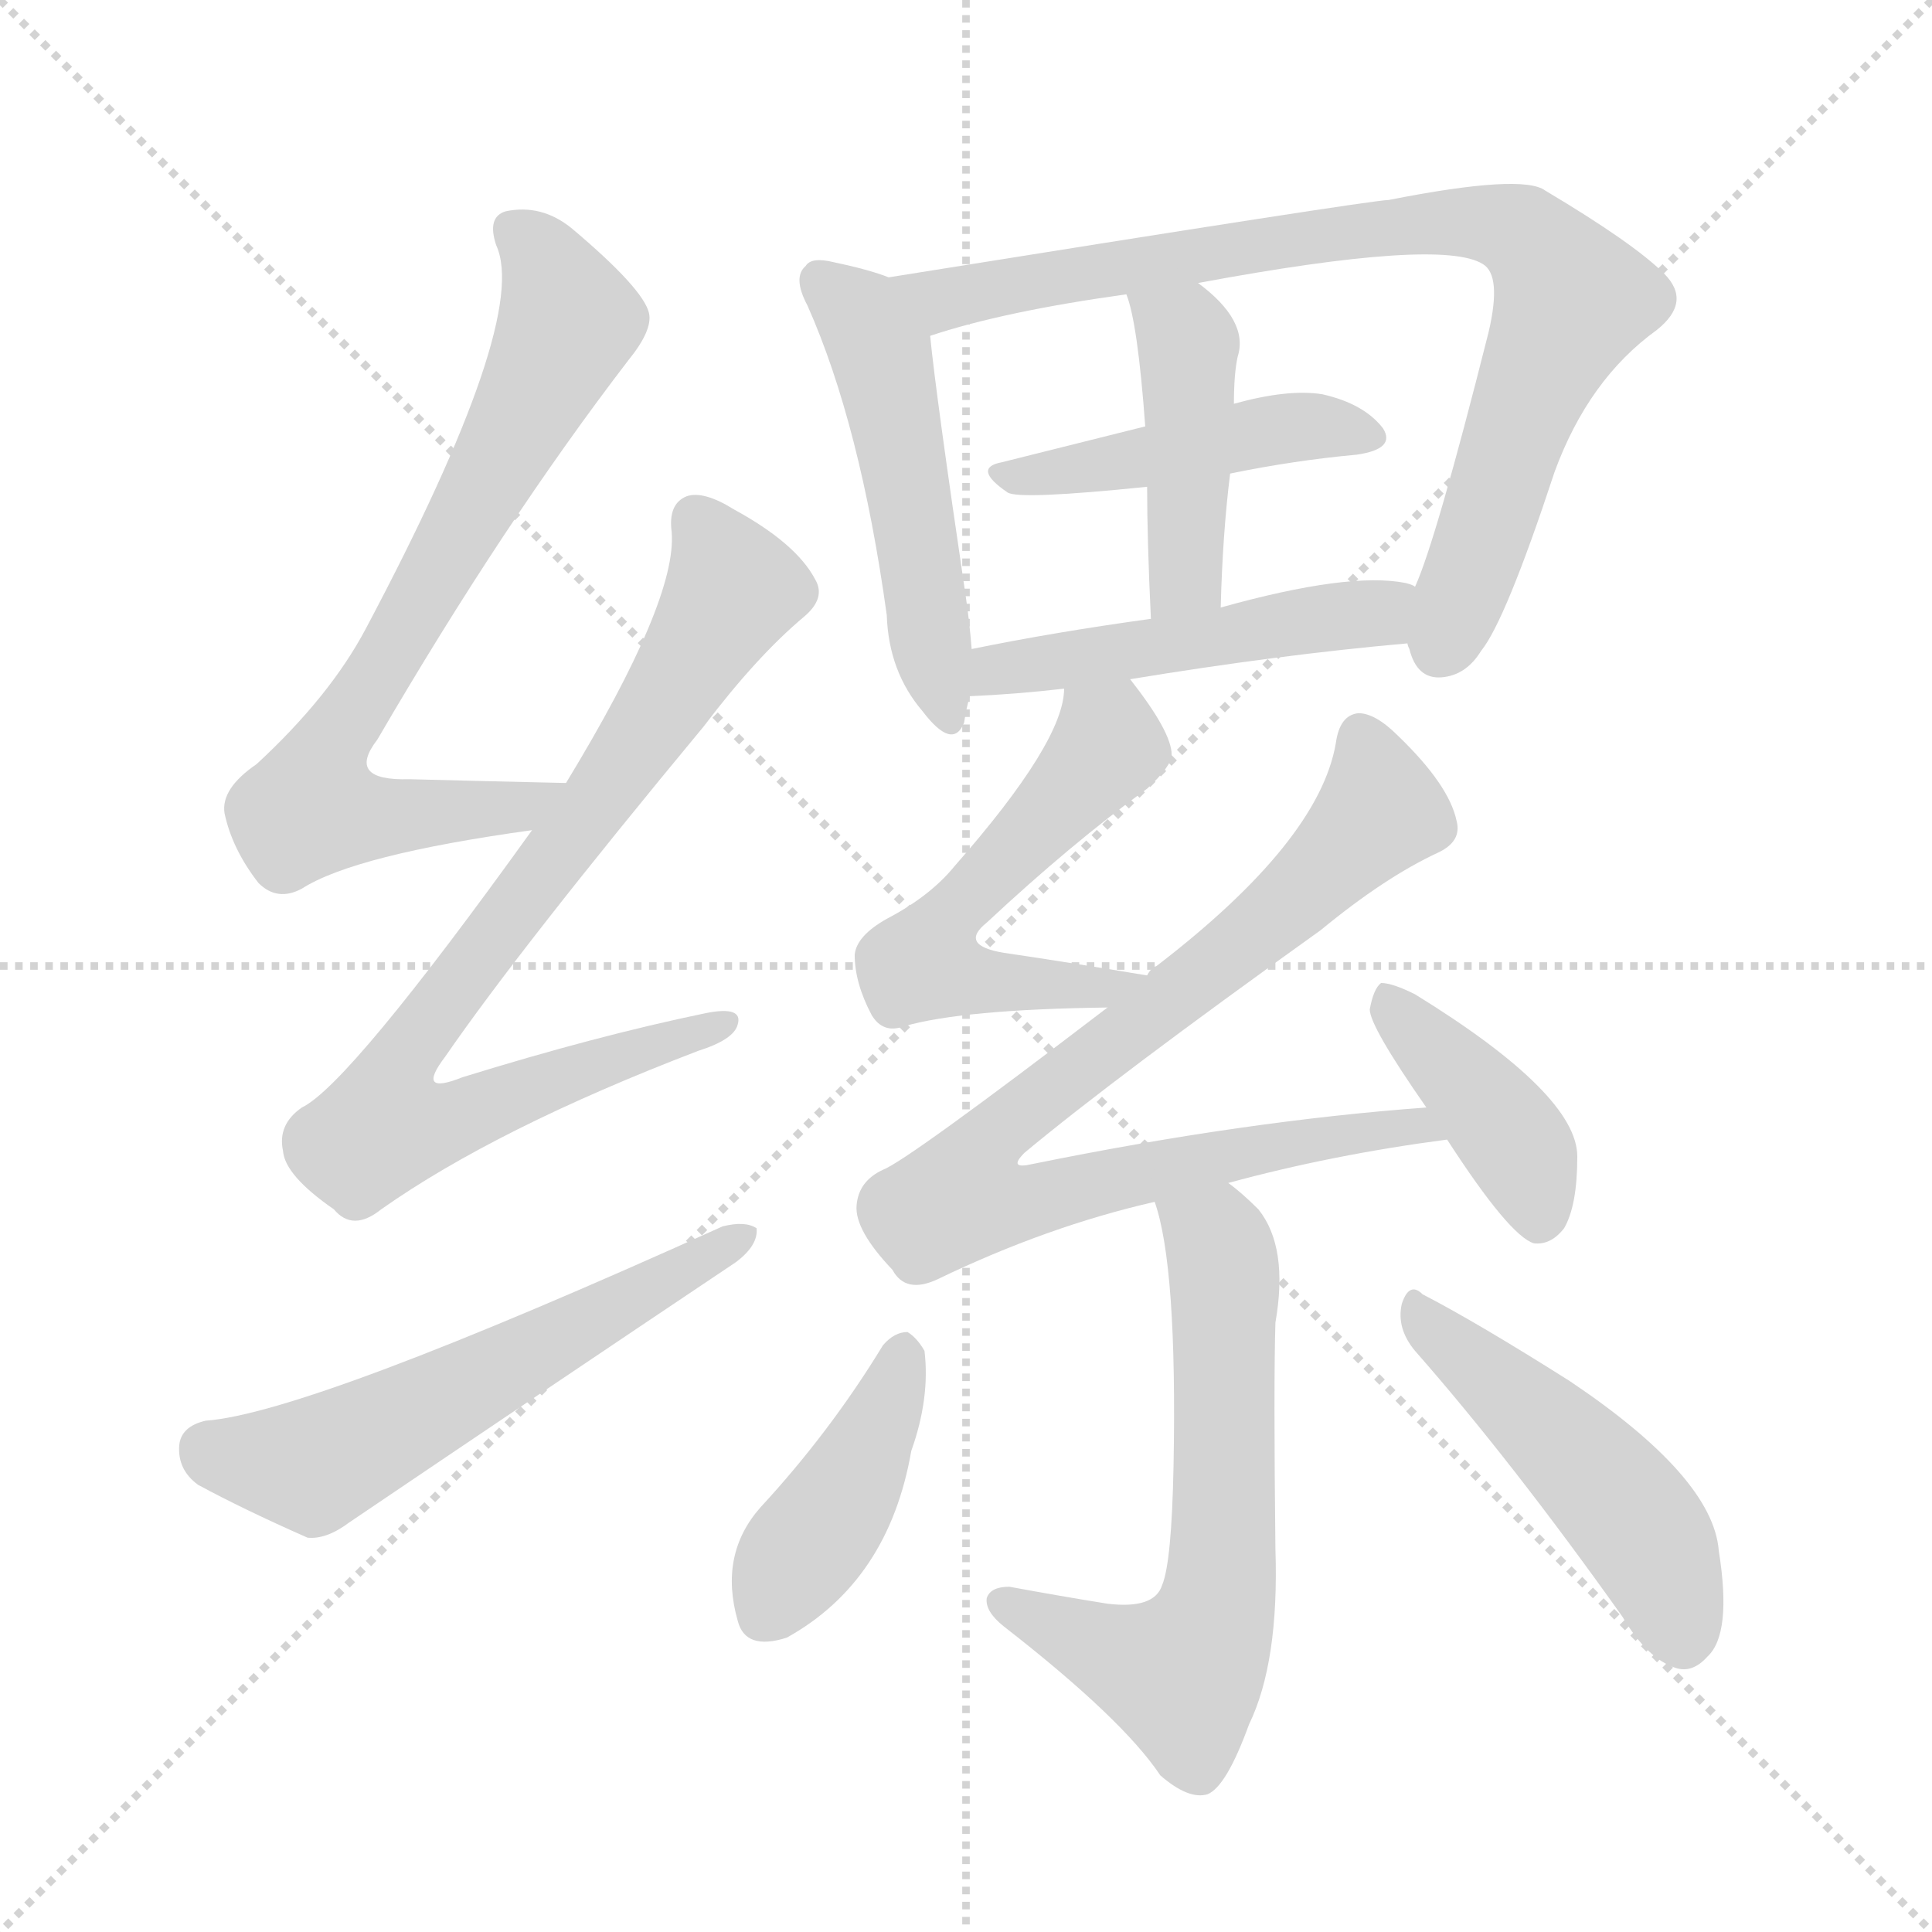
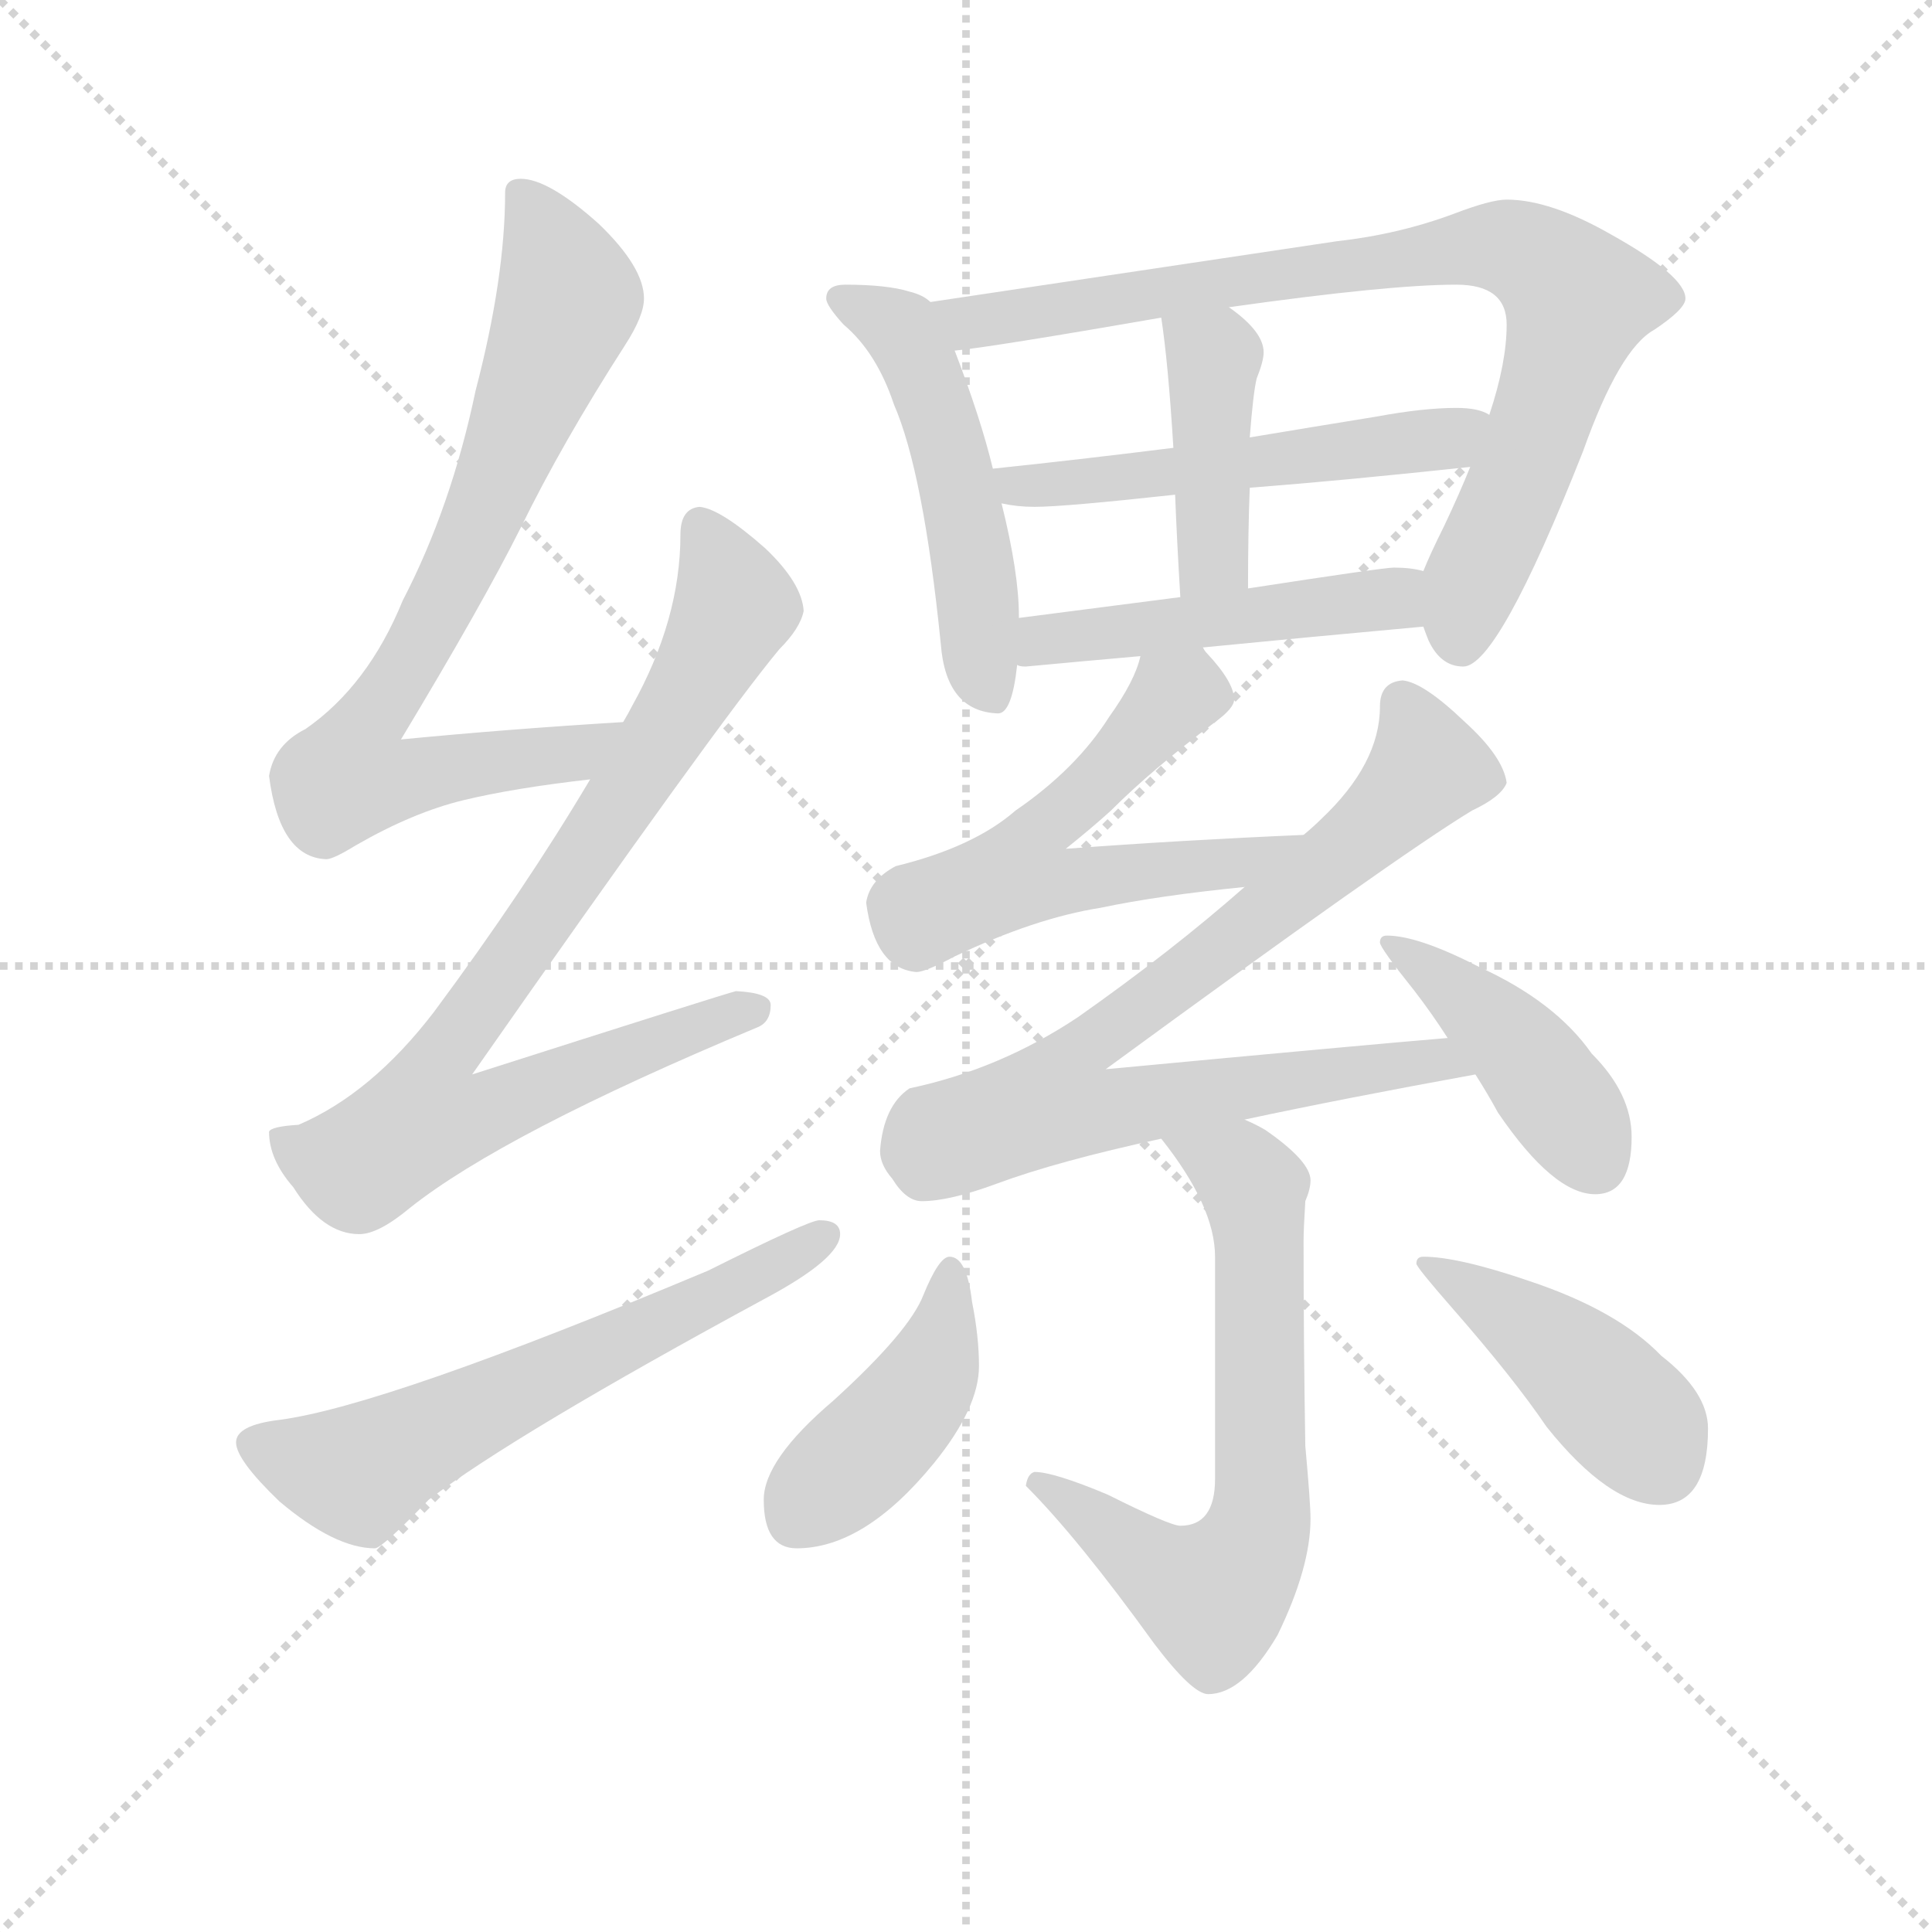
<svg xmlns="http://www.w3.org/2000/svg" version="1.1" viewBox="0 0 1024 1024">
  <g stroke="lightgray" stroke-dasharray="1,1" stroke-width="1" transform="scale(4, 4)">
    <line x1="0" y1="0" x2="256" y2="256" />
    <line x1="256" y1="0" x2="0" y2="256" />
    <line x1="128" y1="0" x2="128" y2="256" />
    <line x1="0" y1="128" x2="256" y2="128" />
  </g>
-   <g transform="scale(1, -1) translate(0, -900)">
+   <g transform="scale(0.92, -0.92) translate(60, -830)">
    <style type="text/css">
      
        @keyframes keyframes0 {
          from {
            stroke: blue;
-             stroke-dashoffset: 736;
-             stroke-width: 128;
-           }
-           71% {
+             stroke-dashoffset: 780;
+             stroke-width: 128;
+           }
+           72% {
            animation-timing-function: step-end;
            stroke: blue;
            stroke-dashoffset: 0;
            stroke-width: 128;
          }
          to {
            stroke: black;
            stroke-width: 1024;
          }
        }
        #make-me-a-hanzi-animation-0 {
-           animation: keyframes0 0.849s both;
+           animation: keyframes0 0.885s both;
          animation-delay: 0s;
          animation-timing-function: linear;
        }
      
        @keyframes keyframes1 {
          from {
            stroke: blue;
-             stroke-dashoffset: 808;
-             stroke-width: 128;
-           }
-           72% {
+             stroke-dashoffset: 851;
+             stroke-width: 128;
+           }
+           73% {
            animation-timing-function: step-end;
            stroke: blue;
            stroke-dashoffset: 0;
            stroke-width: 128;
          }
          to {
            stroke: black;
            stroke-width: 1024;
          }
        }
        #make-me-a-hanzi-animation-1 {
-           animation: keyframes1 0.908s both;
-           animation-delay: 0.849s;
+           animation: keyframes1 0.943s both;
+           animation-delay: 0.885s;
          animation-timing-function: linear;
        }
      
        @keyframes keyframes2 {
          from {
            stroke: blue;
-             stroke-dashoffset: 573;
+             stroke-dashoffset: 620;
+             stroke-width: 128;
+           }
+           67% {
+             animation-timing-function: step-end;
+             stroke: blue;
+             stroke-dashoffset: 0;
+             stroke-width: 128;
+           }
+           to {
+             stroke: black;
+             stroke-width: 1024;
+           }
+         }
+         #make-me-a-hanzi-animation-2 {
+           animation: keyframes2 0.755s both;
+           animation-delay: 1.827s;
+           animation-timing-function: linear;
+         }
+       
+         @keyframes keyframes3 {
+           from {
+             stroke: blue;
+             stroke-dashoffset: 513;
+             stroke-width: 128;
+           }
+           63% {
+             animation-timing-function: step-end;
+             stroke: blue;
+             stroke-dashoffset: 0;
+             stroke-width: 128;
+           }
+           to {
+             stroke: black;
+             stroke-width: 1024;
+           }
+         }
+         #make-me-a-hanzi-animation-3 {
+           animation: keyframes3 0.667s both;
+           animation-delay: 2.582s;
+           animation-timing-function: linear;
+         }
+       
+         @keyframes keyframes4 {
+           from {
+             stroke: blue;
+             stroke-dashoffset: 845;
+             stroke-width: 128;
+           }
+           73% {
+             animation-timing-function: step-end;
+             stroke: blue;
+             stroke-dashoffset: 0;
+             stroke-width: 128;
+           }
+           to {
+             stroke: black;
+             stroke-width: 1024;
+           }
+         }
+         #make-me-a-hanzi-animation-4 {
+           animation: keyframes4 0.938s both;
+           animation-delay: 3.249s;
+           animation-timing-function: linear;
+         }
+       
+         @keyframes keyframes5 {
+           from {
+             stroke: blue;
+             stroke-dashoffset: 534;
+             stroke-width: 128;
+           }
+           63% {
+             animation-timing-function: step-end;
+             stroke: blue;
+             stroke-dashoffset: 0;
+             stroke-width: 128;
+           }
+           to {
+             stroke: black;
+             stroke-width: 1024;
+           }
+         }
+         #make-me-a-hanzi-animation-5 {
+           animation: keyframes5 0.685s both;
+           animation-delay: 4.187s;
+           animation-timing-function: linear;
+         }
+       
+         @keyframes keyframes6 {
+           from {
+             stroke: blue;
+             stroke-dashoffset: 419;
+             stroke-width: 128;
+           }
+           58% {
+             animation-timing-function: step-end;
+             stroke: blue;
+             stroke-dashoffset: 0;
+             stroke-width: 128;
+           }
+           to {
+             stroke: black;
+             stroke-width: 1024;
+           }
+         }
+         #make-me-a-hanzi-animation-6 {
+           animation: keyframes6 0.591s both;
+           animation-delay: 4.872s;
+           animation-timing-function: linear;
+         }
+       
+         @keyframes keyframes7 {
+           from {
+             stroke: blue;
+             stroke-dashoffset: 488;
+             stroke-width: 128;
+           }
+           61% {
+             animation-timing-function: step-end;
+             stroke: blue;
+             stroke-dashoffset: 0;
+             stroke-width: 128;
+           }
+           to {
+             stroke: black;
+             stroke-width: 1024;
+           }
+         }
+         #make-me-a-hanzi-animation-7 {
+           animation: keyframes7 0.647s both;
+           animation-delay: 5.463s;
+           animation-timing-function: linear;
+         }
+       
+         @keyframes keyframes8 {
+           from {
+             stroke: blue;
+             stroke-dashoffset: 580;
            stroke-width: 128;
          }
          65% {
            animation-timing-function: step-end;
            stroke: blue;
            stroke-dashoffset: 0;
            stroke-width: 128;
          }
          to {
            stroke: black;
            stroke-width: 1024;
          }
        }
-         #make-me-a-hanzi-animation-2 {
-           animation: keyframes2 0.716s both;
-           animation-delay: 1.757s;
-           animation-timing-function: linear;
-         }
-       
-         @keyframes keyframes3 {
-           from {
-             stroke: blue;
-             stroke-dashoffset: 499;
-             stroke-width: 128;
-           }
-           62% {
-             animation-timing-function: step-end;
-             stroke: blue;
-             stroke-dashoffset: 0;
-             stroke-width: 128;
-           }
-           to {
-             stroke: black;
-             stroke-width: 1024;
-           }
-         }
-         #make-me-a-hanzi-animation-3 {
-           animation: keyframes3 0.656s both;
-           animation-delay: 2.473s;
-           animation-timing-function: linear;
-         }
-       
-         @keyframes keyframes4 {
-           from {
-             stroke: blue;
-             stroke-dashoffset: 819;
+         #make-me-a-hanzi-animation-8 {
+           animation: keyframes8 0.722s both;
+           animation-delay: 6.11s;
+           animation-timing-function: linear;
+         }
+       
+         @keyframes keyframes9 {
+           from {
+             stroke: blue;
+             stroke-dashoffset: 826;
            stroke-width: 128;
          }
          73% {
            animation-timing-function: step-end;
            stroke: blue;
            stroke-dashoffset: 0;
            stroke-width: 128;
          }
          to {
            stroke: black;
            stroke-width: 1024;
          }
        }
-         #make-me-a-hanzi-animation-4 {
-           animation: keyframes4 0.917s both;
-           animation-delay: 3.129s;
-           animation-timing-function: linear;
-         }
-       
-         @keyframes keyframes5 {
-           from {
-             stroke: blue;
-             stroke-dashoffset: 451;
+         #make-me-a-hanzi-animation-9 {
+           animation: keyframes9 0.922s both;
+           animation-delay: 6.832s;
+           animation-timing-function: linear;
+         }
+       
+         @keyframes keyframes10 {
+           from {
+             stroke: blue;
+             stroke-dashoffset: 432;
+             stroke-width: 128;
+           }
+           58% {
+             animation-timing-function: step-end;
+             stroke: blue;
+             stroke-dashoffset: 0;
+             stroke-width: 128;
+           }
+           to {
+             stroke: black;
+             stroke-width: 1024;
+           }
+         }
+         #make-me-a-hanzi-animation-10 {
+           animation: keyframes10 0.602s both;
+           animation-delay: 7.754s;
+           animation-timing-function: linear;
+         }
+       
+         @keyframes keyframes11 {
+           from {
+             stroke: blue;
+             stroke-dashoffset: 668;
+             stroke-width: 128;
+           }
+           68% {
+             animation-timing-function: step-end;
+             stroke: blue;
+             stroke-dashoffset: 0;
+             stroke-width: 128;
+           }
+           to {
+             stroke: black;
+             stroke-width: 1024;
+           }
+         }
+         #make-me-a-hanzi-animation-11 {
+           animation: keyframes11 0.794s both;
+           animation-delay: 8.355s;
+           animation-timing-function: linear;
+         }
+       
+         @keyframes keyframes12 {
+           from {
+             stroke: blue;
+             stroke-dashoffset: 432;
+             stroke-width: 128;
+           }
+           58% {
+             animation-timing-function: step-end;
+             stroke: blue;
+             stroke-dashoffset: 0;
+             stroke-width: 128;
+           }
+           to {
+             stroke: black;
+             stroke-width: 1024;
+           }
+         }
+         #make-me-a-hanzi-animation-12 {
+           animation: keyframes12 0.602s both;
+           animation-delay: 9.149s;
+           animation-timing-function: linear;
+         }
+       
+         @keyframes keyframes13 {
+           from {
+             stroke: blue;
+             stroke-dashoffset: 438;
            stroke-width: 128;
          }
          59% {
            animation-timing-function: step-end;
            stroke: blue;
            stroke-dashoffset: 0;
            stroke-width: 128;
          }
          to {
            stroke: black;
            stroke-width: 1024;
          }
        }
-         #make-me-a-hanzi-animation-5 {
-           animation: keyframes5 0.617s both;
-           animation-delay: 4.045s;
-           animation-timing-function: linear;
-         }
-       
-         @keyframes keyframes6 {
-           from {
-             stroke: blue;
-             stroke-dashoffset: 433;
-             stroke-width: 128;
-           }
-           58% {
-             animation-timing-function: step-end;
-             stroke: blue;
-             stroke-dashoffset: 0;
-             stroke-width: 128;
-           }
-           to {
-             stroke: black;
-             stroke-width: 1024;
-           }
-         }
-         #make-me-a-hanzi-animation-6 {
-           animation: keyframes6 0.602s both;
-           animation-delay: 4.662s;
-           animation-timing-function: linear;
-         }
-       
-         @keyframes keyframes7 {
-           from {
-             stroke: blue;
-             stroke-dashoffset: 486;
-             stroke-width: 128;
-           }
-           61% {
-             animation-timing-function: step-end;
-             stroke: blue;
-             stroke-dashoffset: 0;
-             stroke-width: 128;
-           }
-           to {
-             stroke: black;
-             stroke-width: 1024;
-           }
-         }
-         #make-me-a-hanzi-animation-7 {
-           animation: keyframes7 0.646s both;
-           animation-delay: 5.265s;
-           animation-timing-function: linear;
-         }
-       
-         @keyframes keyframes8 {
-           from {
-             stroke: blue;
-             stroke-dashoffset: 551;
-             stroke-width: 128;
-           }
-           64% {
-             animation-timing-function: step-end;
-             stroke: blue;
-             stroke-dashoffset: 0;
-             stroke-width: 128;
-           }
-           to {
-             stroke: black;
-             stroke-width: 1024;
-           }
-         }
-         #make-me-a-hanzi-animation-8 {
-           animation: keyframes8 0.698s both;
-           animation-delay: 5.91s;
-           animation-timing-function: linear;
-         }
-       
-         @keyframes keyframes9 {
-           from {
-             stroke: blue;
-             stroke-dashoffset: 848;
-             stroke-width: 128;
-           }
-           73% {
-             animation-timing-function: step-end;
-             stroke: blue;
-             stroke-dashoffset: 0;
-             stroke-width: 128;
-           }
-           to {
-             stroke: black;
-             stroke-width: 1024;
-           }
-         }
-         #make-me-a-hanzi-animation-9 {
-           animation: keyframes9 0.94s both;
-           animation-delay: 6.609s;
-           animation-timing-function: linear;
-         }
-       
-         @keyframes keyframes10 {
-           from {
-             stroke: blue;
-             stroke-dashoffset: 403;
-             stroke-width: 128;
-           }
-           57% {
-             animation-timing-function: step-end;
-             stroke: blue;
-             stroke-dashoffset: 0;
-             stroke-width: 128;
-           }
-           to {
-             stroke: black;
-             stroke-width: 1024;
-           }
-         }
-         #make-me-a-hanzi-animation-10 {
-           animation: keyframes10 0.578s both;
-           animation-delay: 7.549s;
-           animation-timing-function: linear;
-         }
-       
-         @keyframes keyframes11 {
-           from {
-             stroke: blue;
-             stroke-dashoffset: 625;
-             stroke-width: 128;
-           }
-           67% {
-             animation-timing-function: step-end;
-             stroke: blue;
-             stroke-dashoffset: 0;
-             stroke-width: 128;
-           }
-           to {
-             stroke: black;
-             stroke-width: 1024;
-           }
-         }
-         #make-me-a-hanzi-animation-11 {
-           animation: keyframes11 0.759s both;
-           animation-delay: 8.127s;
-           animation-timing-function: linear;
-         }
-       
-         @keyframes keyframes12 {
-           from {
-             stroke: blue;
-             stroke-dashoffset: 411;
-             stroke-width: 128;
-           }
-           57% {
-             animation-timing-function: step-end;
-             stroke: blue;
-             stroke-dashoffset: 0;
-             stroke-width: 128;
-           }
-           to {
-             stroke: black;
-             stroke-width: 1024;
-           }
-         }
-         #make-me-a-hanzi-animation-12 {
-           animation: keyframes12 0.584s both;
-           animation-delay: 8.885s;
-           animation-timing-function: linear;
-         }
-       
-         @keyframes keyframes13 {
-           from {
-             stroke: blue;
-             stroke-dashoffset: 483;
-             stroke-width: 128;
-           }
-           61% {
-             animation-timing-function: step-end;
-             stroke: blue;
-             stroke-dashoffset: 0;
-             stroke-width: 128;
-           }
-           to {
-             stroke: black;
-             stroke-width: 1024;
-           }
-         }
        #make-me-a-hanzi-animation-13 {
-           animation: keyframes13 0.643s both;
-           animation-delay: 9.47s;
+           animation: keyframes13 0.606s both;
+           animation-delay: 9.751s;
          animation-timing-function: linear;
        }
      
    </style>
-     <path d="M 300 485 Q 255 486 217 487 Q 183 486 200 508 Q 267 623 333 709 Q 346 725 344 734 Q 341 747 303 779 Q 287 792 268 788 Q 258 785 263 770 Q 281 731 194 567 Q 175 531 136 495 Q 117 482 119 469 Q 123 450 137 432 Q 147 422 160 429 Q 188 447 282 460 C 312 464 330 484 300 485 Z" fill="lightgray" />
-     <path d="M 282 460 Q 185 325 160 313 Q 147 304 150 290 Q 151 277 177 259 Q 187 247 202 259 Q 263 302 370 343 Q 389 349 391 357 Q 394 367 374 363 Q 316 351 245 329 Q 220 319 236 340 Q 276 398 373 515 Q 401 552 426 573 Q 438 583 432 593 Q 422 612 389 630 Q 373 640 364 637 Q 354 633 356 618 Q 359 582 300 485 L 282 460 Z" fill="lightgray" />
-     <path d="M 109 147 Q 96 144 95 134 Q 94 121 105 113 Q 129 100 163 85 Q 173 84 185 93 Q 287 162 390 231 Q 402 240 401 249 Q 395 253 383 250 Q 164 151 109 147 Z" fill="lightgray" />
-     <path d="M 471 753 Q 461 757 442 761 Q 430 764 427 759 Q 420 753 428 738 Q 456 675 470 574 Q 471 544 489 523 Q 505 502 511 517 Q 512 524 514 531 L 515 556 Q 514 569 512 583 Q 496 691 493 722 C 490 746 490 746 471 753 Z" fill="lightgray" />
-     <path d="M 746 559 Q 746 558 747 556 Q 751 540 764 541 Q 777 542 785 555 Q 798 571 824 650 Q 842 699 878 725 Q 897 740 882 755 Q 866 771 819 799 Q 807 808 736 794 Q 727 794 471 753 C 441 748 464 713 493 722 Q 532 735 597 744 L 635 750 Q 764 774 786 760 Q 796 754 789 724 Q 761 613 750 589 C 742 567 742 567 746 559 Z" fill="lightgray" />
-     <path d="M 652 649 Q 686 656 719 659 Q 740 662 733 673 Q 723 686 701 691 Q 683 694 654 686 L 607 674 Q 567 664 531 655 Q 515 652 534 639 Q 540 635 608 642 L 652 649 Z" fill="lightgray" />
-     <path d="M 647 578 Q 648 617 652 649 L 654 686 Q 654 702 656 711 Q 662 730 635 750 C 611 769 588 773 597 744 Q 603 729 607 674 L 608 642 Q 608 614 610 572 C 611 542 646 548 647 578 Z" fill="lightgray" />
-     <path d="M 599 540 Q 678 553 746 559 C 776 562 778 580 750 589 Q 749 590 745 591 Q 715 597 647 578 L 610 572 Q 559 565 515 556 C 486 550 484 530 514 531 Q 538 532 564 535 L 599 540 Z" fill="lightgray" />
-     <path d="M 608 383 Q 566 390 532 395 Q 508 399 523 411 Q 568 453 608 482 Q 621 494 621 500 Q 621 512 599 540 C 581 564 568 565 564 535 Q 564 507 506 441 Q 493 425 470 413 Q 454 404 453 394 Q 453 379 462 362 Q 468 352 479 356 Q 510 365 587 366 C 617 367 638 378 608 383 Z" fill="lightgray" />
-     <path d="M 651 273 Q 706 288 767 296 C 797 300 786 315 756 313 Q 660 306 547 283 Q 534 280 543 289 Q 591 329 700 407 Q 734 435 762 448 Q 775 454 772 465 Q 768 484 741 510 Q 729 522 720 522 Q 710 521 708 506 Q 699 454 613 388 Q 610 387 608 383 L 587 366 Q 481 285 468 280 Q 455 274 454 261 Q 453 248 473 227 Q 480 214 497 222 Q 555 250 612 263 L 651 273 Z" fill="lightgray" />
-     <path d="M 767 296 Q 800 245 813 241 Q 822 240 829 249 Q 836 261 836 287 Q 836 320 750 373 Q 738 379 732 379 Q 728 376 726 365 Q 726 356 756 313 L 767 296 Z" fill="lightgray" />
-     <path d="M 612 263 Q 624 229 622 123 Q 621 72 616 60 Q 612 47 587 50 Q 562 54 535 59 Q 525 59 523 53 Q 522 46 532 38 Q 595 -11 615 -41 Q 630 -54 640 -51 Q 650 -47 662 -14 Q 678 19 676 79 Q 675 167 676 199 Q 683 239 667 259 Q 658 268 651 273 C 628 292 604 292 612 263 Z" fill="lightgray" />
-     <path d="M 468 187 Q 440 141 403 101 Q 381 76 391 41 Q 395 25 417 32 Q 471 62 483 131 Q 493 159 490 184 Q 486 191 481 194 Q 474 194 468 187 Z" fill="lightgray" />
-     <path d="M 750 184 Q 801 126 860 43 Q 873 21 888 16 Q 897 13 905 22 Q 918 34 911 78 Q 908 117 832 168 Q 783 199 754 214 Q 747 221 743 209 Q 740 196 750 184 Z" fill="lightgray" />
+     <path d="M 299 414 Q 233 410 171 404 Q 218 482 240 526 Q 264 575 300 631 Q 311 648 311 658 Q 311 676 285 701 Q 256 727 240 727 Q 231 727 231 719 Q 231 670 214 605 Q 200 538 172 484 Q 152 435 116 410 Q 98 401 95 383 Q 101 336 128 335 Q 132 335 145 343 Q 178 362 207 369 Q 236 376 280 381 C 310 385 329 416 299 414 Z" fill="lightgray" />
+     <path d="M 343 538 Q 332 537 332 522 Q 332 473 304 423 Q 302 419 299 414 L 280 381 Q 242 317 190 247 Q 154 200 112 182 Q 96 181 95 178 Q 95 162 109 146 Q 126 119 147 119 Q 158 119 176 134 Q 230 177 376 238 Q 384 241 384 251 Q 384 258 364 259 Q 356 257 212 211 Q 354 414 389 456 Q 401 468 403 478 Q 402 494 381 514 Q 355 537 343 538 Z" fill="lightgray" />
+     <path d="M 412 127 Q 406 127 348 98 Q 162 20 101 12 Q 76 9 76 -1 Q 76 -11 101 -35 Q 133 -62 156 -62 Q 160 -62 187 -34 Q 237 4 381 82 Q 424 105 424 119 Q 424 127 412 127 Z" fill="lightgray" />
+     <path d="M 427 666 Q 416 666 416 658 Q 416 654 426 643 Q 445 627 455 597 Q 472 558 482 459 Q 485 420 515 419 Q 523 419 526 447 L 527 474 L 527 475 Q 527 500 517 540 L 512 560 Q 505 589 490 628 L 476 656 Q 472 660 464 662 Q 451 666 427 666 Z" fill="lightgray" />
+     <path d="M 760 469 Q 761 466 763 461 Q 770 446 783 446 Q 803 446 852 570 Q 873 629 893 640 Q 911 652 911 658 Q 911 671 868 695 Q 833 715 808 715 Q 799 715 778 707 Q 746 695 710 691 L 476 656 C 446 652 460 624 490 628 Q 511 630 609 647 L 648 653 Q 740 666 779 666 Q 808 666 808 643 Q 808 621 798 591 L 787 561 Q 781 546 772 527 Q 764 511 760 501 C 752 484 752 484 760 469 Z" fill="lightgray" />
+     <path d="M 517 540 Q 526 538 536 538 Q 553 538 617 545 L 660 549 Q 712 553 787 561 C 817 564 826 581 798 591 Q 792 595 779 595 Q 760 595 733 590 Q 696 584 660 578 L 616 572 Q 560 565 512 560 C 482 557 487 545 517 540 Z" fill="lightgray" />
+     <path d="M 617 545 Q 618 519 620 486 C 622 456 659 461 659 491 Q 659 524 660 549 L 660 578 Q 662 604 664 612 Q 668 622 668 627 Q 668 639 648 653 C 624 671 605 677 609 647 Q 613 621 616 572 L 617 545 Z" fill="lightgray" />
+     <path d="M 526 447 Q 527 446 531 446 Q 563 449 597 452 L 633 457 Q 694 463 760 469 C 790 472 789 495 760 501 Q 753 503 743 503 Q 737 503 659 491 L 620 486 Q 581 481 527 474 C 497 470 496 450 526 447 Z" fill="lightgray" />
+     <path d="M 597 452 Q 594 438 579 417 Q 560 387 525 363 Q 501 342 456 331 Q 441 323 439 310 Q 444 272 468 270 Q 473 270 490 279 Q 536 301 574 307 Q 607 314 657 319 C 687 322 721 350 691 349 Q 621 346 554 341 Q 569 353 580 363 Q 604 387 640 414 Q 651 422 651 427 Q 651 437 635 454 Q 634 455 633 457 C 614 480 607 480 597 452 Z" fill="lightgray" />
+     <path d="M 657 319 Q 615 282 561 244 Q 516 214 464 203 Q 449 193 447 167 Q 447 159 454 151 Q 462 138 471 138 Q 487 138 514 148 Q 549 161 609 174 L 657 185 Q 713 197 790 211 C 820 216 804 235 774 232 Q 726 228 577 214 Q 745 337 788 363 Q 805 371 808 379 Q 806 394 784 414 Q 760 437 748 438 Q 735 437 735 423 Q 735 390 701 358 Q 697 354 691 349 L 657 319 Z" fill="lightgray" />
+     <path d="M 790 211 Q 797 200 803 189 Q 835 142 859 142 Q 880 142 880 175 Q 880 200 857 223 Q 836 253 792 273 Q 757 291 739 291 Q 735 291 735 287 Q 735 284 755 259 Q 765 246 774 232 L 790 211 Z" fill="lightgray" />
+     <path d="M 609 174 Q 640 135 640 106 L 640 -22 Q 640 -49 620 -49 Q 614 -49 578 -31 Q 547 -18 536 -18 Q 532 -19 531 -26 Q 561 -56 605 -117 Q 627 -146 636 -146 Q 656 -146 676 -112 Q 695 -73 695 -45 Q 695 -36 692 -3 Q 691 56 691 115 Q 691 122 692 138 Q 695 145 695 150 Q 695 161 669 179 Q 664 182 657 185 C 630 199 591 198 609 174 Z" fill="lightgray" />
+     <path d="M 487 106 Q 481 106 472 84 Q 464 63 420 23 Q 380 -11 380 -34 Q 380 -62 399 -62 Q 438 -62 478 -13 Q 504 19 504 43 Q 504 60 500 80 Q 497 106 487 106 Z" fill="lightgray" />
+     <path d="M 760 106 Q 756 106 756 102 Q 756 100 777 76 Q 812 36 831 8 Q 867 -37 896 -37 Q 924 -37 924 7 Q 924 28 897 49 Q 872 75 821 92 Q 780 106 760 106 Z" fill="lightgray" />
    <clipPath id="make-me-a-hanzi-clip-0">
-       <path d="M 300 485 Q 255 486 217 487 Q 183 486 200 508 Q 267 623 333 709 Q 346 725 344 734 Q 341 747 303 779 Q 287 792 268 788 Q 258 785 263 770 Q 281 731 194 567 Q 175 531 136 495 Q 117 482 119 469 Q 123 450 137 432 Q 147 422 160 429 Q 188 447 282 460 C 312 464 330 484 300 485 Z" />
-     </clipPath>
-     <path clip-path="url(#make-me-a-hanzi-clip-0)" d="M 273 777 L 294 752 L 302 730 L 223 580 L 171 497 L 165 472 L 191 467 L 269 470 L 293 481" fill="none" id="make-me-a-hanzi-animation-0" stroke-dasharray="608 1216" stroke-linecap="round" />
+       <path d="M 299 414 Q 233 410 171 404 Q 218 482 240 526 Q 264 575 300 631 Q 311 648 311 658 Q 311 676 285 701 Q 256 727 240 727 Q 231 727 231 719 Q 231 670 214 605 Q 200 538 172 484 Q 152 435 116 410 Q 98 401 95 383 Q 101 336 128 335 Q 132 335 145 343 Q 178 362 207 369 Q 236 376 280 381 C 310 385 329 416 299 414 Z" />
+     </clipPath>
+     <path clip-path="url(#make-me-a-hanzi-clip-0)" d="M 242 715 L 268 658 L 206 507 L 148 408 L 141 383 L 168 380 L 269 395 L 292 411" fill="none" id="make-me-a-hanzi-animation-0" stroke-dasharray="652 1304" stroke-linecap="round" />
    <clipPath id="make-me-a-hanzi-clip-1">
-       <path d="M 282 460 Q 185 325 160 313 Q 147 304 150 290 Q 151 277 177 259 Q 187 247 202 259 Q 263 302 370 343 Q 389 349 391 357 Q 394 367 374 363 Q 316 351 245 329 Q 220 319 236 340 Q 276 398 373 515 Q 401 552 426 573 Q 438 583 432 593 Q 422 612 389 630 Q 373 640 364 637 Q 354 633 356 618 Q 359 582 300 485 L 282 460 Z" />
-     </clipPath>
-     <path clip-path="url(#make-me-a-hanzi-clip-1)" d="M 369 625 L 383 602 L 386 583 L 314 471 L 221 352 L 214 337 L 213 310 L 245 308 L 383 357" fill="none" id="make-me-a-hanzi-animation-1" stroke-dasharray="680 1360" stroke-linecap="round" />
+       <path d="M 343 538 Q 332 537 332 522 Q 332 473 304 423 Q 302 419 299 414 L 280 381 Q 242 317 190 247 Q 154 200 112 182 Q 96 181 95 178 Q 95 162 109 146 Q 126 119 147 119 Q 158 119 176 134 Q 230 177 376 238 Q 384 241 384 251 Q 384 258 364 259 Q 356 257 212 211 Q 354 414 389 456 Q 401 468 403 478 Q 402 494 381 514 Q 355 537 343 538 Z" />
+     </clipPath>
+     <path clip-path="url(#make-me-a-hanzi-clip-1)" d="M 344 526 L 363 485 L 361 475 L 301 372 L 190 214 L 188 185 L 217 188 L 300 224 L 375 248" fill="none" id="make-me-a-hanzi-animation-1" stroke-dasharray="723 1446" stroke-linecap="round" />
    <clipPath id="make-me-a-hanzi-clip-2">
-       <path d="M 109 147 Q 96 144 95 134 Q 94 121 105 113 Q 129 100 163 85 Q 173 84 185 93 Q 287 162 390 231 Q 402 240 401 249 Q 395 253 383 250 Q 164 151 109 147 Z" />
-     </clipPath>
-     <path clip-path="url(#make-me-a-hanzi-clip-2)" d="M 110 132 L 165 123 L 396 246" fill="none" id="make-me-a-hanzi-animation-2" stroke-dasharray="445 890" stroke-linecap="round" />
+       <path d="M 412 127 Q 406 127 348 98 Q 162 20 101 12 Q 76 9 76 -1 Q 76 -11 101 -35 Q 133 -62 156 -62 Q 160 -62 187 -34 Q 237 4 381 82 Q 424 105 424 119 Q 424 127 412 127 Z" />
+     </clipPath>
+     <path clip-path="url(#make-me-a-hanzi-clip-2)" d="M 86 -2 L 146 -19 L 415 118" fill="none" id="make-me-a-hanzi-animation-2" stroke-dasharray="492 984" stroke-linecap="round" />
    <clipPath id="make-me-a-hanzi-clip-3">
-       <path d="M 471 753 Q 461 757 442 761 Q 430 764 427 759 Q 420 753 428 738 Q 456 675 470 574 Q 471 544 489 523 Q 505 502 511 517 Q 512 524 514 531 L 515 556 Q 514 569 512 583 Q 496 691 493 722 C 490 746 490 746 471 753 Z" />
-     </clipPath>
-     <path clip-path="url(#make-me-a-hanzi-clip-3)" d="M 436 751 L 456 733 L 467 713 L 501 523" fill="none" id="make-me-a-hanzi-animation-3" stroke-dasharray="371 742" stroke-linecap="round" />
+       <path d="M 427 666 Q 416 666 416 658 Q 416 654 426 643 Q 445 627 455 597 Q 472 558 482 459 Q 485 420 515 419 Q 523 419 526 447 L 527 474 L 527 475 Q 527 500 517 540 L 512 560 Q 505 589 490 628 L 476 656 Q 472 660 464 662 Q 451 666 427 666 Z" />
+     </clipPath>
+     <path clip-path="url(#make-me-a-hanzi-clip-3)" d="M 424 658 L 460 639 L 478 599 L 497 527 L 510 430" fill="none" id="make-me-a-hanzi-animation-3" stroke-dasharray="385 770" stroke-linecap="round" />
    <clipPath id="make-me-a-hanzi-clip-4">
-       <path d="M 746 559 Q 746 558 747 556 Q 751 540 764 541 Q 777 542 785 555 Q 798 571 824 650 Q 842 699 878 725 Q 897 740 882 755 Q 866 771 819 799 Q 807 808 736 794 Q 727 794 471 753 C 441 748 464 713 493 722 Q 532 735 597 744 L 635 750 Q 764 774 786 760 Q 796 754 789 724 Q 761 613 750 589 C 742 567 742 567 746 559 Z" />
-     </clipPath>
-     <path clip-path="url(#make-me-a-hanzi-clip-4)" d="M 496 732 L 499 741 L 516 748 L 749 783 L 799 780 L 814 771 L 833 739 L 807 683 L 763 557" fill="none" id="make-me-a-hanzi-animation-4" stroke-dasharray="691 1382" stroke-linecap="round" />
+       <path d="M 760 469 Q 761 466 763 461 Q 770 446 783 446 Q 803 446 852 570 Q 873 629 893 640 Q 911 652 911 658 Q 911 671 868 695 Q 833 715 808 715 Q 799 715 778 707 Q 746 695 710 691 L 476 656 C 446 652 460 624 490 628 Q 511 630 609 647 L 648 653 Q 740 666 779 666 Q 808 666 808 643 Q 808 621 798 591 L 787 561 Q 781 546 772 527 Q 764 511 760 501 C 752 484 752 484 760 469 Z" />
+     </clipPath>
+     <path clip-path="url(#make-me-a-hanzi-clip-4)" d="M 485 652 L 509 645 L 794 688 L 812 687 L 831 677 L 849 657 L 822 567 L 788 496 L 781 460" fill="none" id="make-me-a-hanzi-animation-4" stroke-dasharray="717 1434" stroke-linecap="round" />
    <clipPath id="make-me-a-hanzi-clip-5">
-       <path d="M 652 649 Q 686 656 719 659 Q 740 662 733 673 Q 723 686 701 691 Q 683 694 654 686 L 607 674 Q 567 664 531 655 Q 515 652 534 639 Q 540 635 608 642 L 652 649 Z" />
-     </clipPath>
-     <path clip-path="url(#make-me-a-hanzi-clip-5)" d="M 532 647 L 594 653 L 682 673 L 724 669" fill="none" id="make-me-a-hanzi-animation-5" stroke-dasharray="323 646" stroke-linecap="round" />
+       <path d="M 517 540 Q 526 538 536 538 Q 553 538 617 545 L 660 549 Q 712 553 787 561 C 817 564 826 581 798 591 Q 792 595 779 595 Q 760 595 733 590 Q 696 584 660 578 L 616 572 Q 560 565 512 560 C 482 557 487 545 517 540 Z" />
+     </clipPath>
+     <path clip-path="url(#make-me-a-hanzi-clip-5)" d="M 519 557 L 526 550 L 571 552 L 773 577 L 791 585" fill="none" id="make-me-a-hanzi-animation-5" stroke-dasharray="406 812" stroke-linecap="round" />
    <clipPath id="make-me-a-hanzi-clip-6">
-       <path d="M 647 578 Q 648 617 652 649 L 654 686 Q 654 702 656 711 Q 662 730 635 750 C 611 769 588 773 597 744 Q 603 729 607 674 L 608 642 Q 608 614 610 572 C 611 542 646 548 647 578 Z" />
-     </clipPath>
-     <path clip-path="url(#make-me-a-hanzi-clip-6)" d="M 604 742 L 630 718 L 629 602 L 615 580" fill="none" id="make-me-a-hanzi-animation-6" stroke-dasharray="305 610" stroke-linecap="round" />
+       <path d="M 617 545 Q 618 519 620 486 C 622 456 659 461 659 491 Q 659 524 660 549 L 660 578 Q 662 604 664 612 Q 668 622 668 627 Q 668 639 648 653 C 624 671 605 677 609 647 Q 613 621 616 572 L 617 545 Z" />
+     </clipPath>
+     <path clip-path="url(#make-me-a-hanzi-clip-6)" d="M 616 642 L 639 624 L 639 515 L 626 494" fill="none" id="make-me-a-hanzi-animation-6" stroke-dasharray="291 582" stroke-linecap="round" />
    <clipPath id="make-me-a-hanzi-clip-7">
-       <path d="M 599 540 Q 678 553 746 559 C 776 562 778 580 750 589 Q 749 590 745 591 Q 715 597 647 578 L 610 572 Q 559 565 515 556 C 486 550 484 530 514 531 Q 538 532 564 535 L 599 540 Z" />
-     </clipPath>
-     <path clip-path="url(#make-me-a-hanzi-clip-7)" d="M 520 537 L 537 547 L 730 575 L 744 582" fill="none" id="make-me-a-hanzi-animation-7" stroke-dasharray="358 716" stroke-linecap="round" />
+       <path d="M 526 447 Q 527 446 531 446 Q 563 449 597 452 L 633 457 Q 694 463 760 469 C 790 472 789 495 760 501 Q 753 503 743 503 Q 737 503 659 491 L 620 486 Q 581 481 527 474 C 497 470 496 450 526 447 Z" />
+     </clipPath>
+     <path clip-path="url(#make-me-a-hanzi-clip-7)" d="M 530 454 L 555 464 L 734 483 L 755 496" fill="none" id="make-me-a-hanzi-animation-7" stroke-dasharray="360 720" stroke-linecap="round" />
    <clipPath id="make-me-a-hanzi-clip-8">
-       <path d="M 608 383 Q 566 390 532 395 Q 508 399 523 411 Q 568 453 608 482 Q 621 494 621 500 Q 621 512 599 540 C 581 564 568 565 564 535 Q 564 507 506 441 Q 493 425 470 413 Q 454 404 453 394 Q 453 379 462 362 Q 468 352 479 356 Q 510 365 587 366 C 617 367 638 378 608 383 Z" />
-     </clipPath>
-     <path clip-path="url(#make-me-a-hanzi-clip-8)" d="M 571 530 L 586 511 L 585 501 L 501 412 L 489 389 L 576 375 L 599 383" fill="none" id="make-me-a-hanzi-animation-8" stroke-dasharray="423 846" stroke-linecap="round" />
+       <path d="M 597 452 Q 594 438 579 417 Q 560 387 525 363 Q 501 342 456 331 Q 441 323 439 310 Q 444 272 468 270 Q 473 270 490 279 Q 536 301 574 307 Q 607 314 657 319 C 687 322 721 350 691 349 Q 621 346 554 341 Q 569 353 580 363 Q 604 387 640 414 Q 651 422 651 427 Q 651 437 635 454 Q 634 455 633 457 C 614 480 607 480 597 452 Z" />
+     </clipPath>
+     <path clip-path="url(#make-me-a-hanzi-clip-8)" d="M 628 451 L 624 432 L 541 355 L 527 327 L 550 321 L 647 331 L 683 346" fill="none" id="make-me-a-hanzi-animation-8" stroke-dasharray="452 904" stroke-linecap="round" />
    <clipPath id="make-me-a-hanzi-clip-9">
-       <path d="M 651 273 Q 706 288 767 296 C 797 300 786 315 756 313 Q 660 306 547 283 Q 534 280 543 289 Q 591 329 700 407 Q 734 435 762 448 Q 775 454 772 465 Q 768 484 741 510 Q 729 522 720 522 Q 710 521 708 506 Q 699 454 613 388 Q 610 387 608 383 L 587 366 Q 481 285 468 280 Q 455 274 454 261 Q 453 248 473 227 Q 480 214 497 222 Q 555 250 612 263 L 651 273 Z" />
-     </clipPath>
-     <path clip-path="url(#make-me-a-hanzi-clip-9)" d="M 722 510 L 732 471 L 664 405 L 534 306 L 522 293 L 517 267 L 541 262 L 736 303 L 751 304 L 759 297" fill="none" id="make-me-a-hanzi-animation-9" stroke-dasharray="720 1440" stroke-linecap="round" />
+       <path d="M 657 319 Q 615 282 561 244 Q 516 214 464 203 Q 449 193 447 167 Q 447 159 454 151 Q 462 138 471 138 Q 487 138 514 148 Q 549 161 609 174 L 657 185 Q 713 197 790 211 C 820 216 804 235 774 232 Q 726 228 577 214 Q 745 337 788 363 Q 805 371 808 379 Q 806 394 784 414 Q 760 437 748 438 Q 735 437 735 423 Q 735 390 701 358 Q 697 354 691 349 L 657 319 Z" />
+     </clipPath>
+     <path clip-path="url(#make-me-a-hanzi-clip-9)" d="M 748 425 L 760 401 L 756 379 L 615 260 L 563 226 L 547 195 L 579 190 L 770 220 L 781 212" fill="none" id="make-me-a-hanzi-animation-9" stroke-dasharray="698 1396" stroke-linecap="round" />
    <clipPath id="make-me-a-hanzi-clip-10">
-       <path d="M 767 296 Q 800 245 813 241 Q 822 240 829 249 Q 836 261 836 287 Q 836 320 750 373 Q 738 379 732 379 Q 728 376 726 365 Q 726 356 756 313 L 767 296 Z" />
-     </clipPath>
-     <path clip-path="url(#make-me-a-hanzi-clip-10)" d="M 734 370 L 804 294 L 815 252" fill="none" id="make-me-a-hanzi-animation-10" stroke-dasharray="275 550" stroke-linecap="round" />
+       <path d="M 790 211 Q 797 200 803 189 Q 835 142 859 142 Q 880 142 880 175 Q 880 200 857 223 Q 836 253 792 273 Q 757 291 739 291 Q 735 291 735 287 Q 735 284 755 259 Q 765 246 774 232 L 790 211 Z" />
+     </clipPath>
+     <path clip-path="url(#make-me-a-hanzi-clip-10)" d="M 740 286 L 809 232 L 860 160" fill="none" id="make-me-a-hanzi-animation-10" stroke-dasharray="304 608" stroke-linecap="round" />
    <clipPath id="make-me-a-hanzi-clip-11">
-       <path d="M 612 263 Q 624 229 622 123 Q 621 72 616 60 Q 612 47 587 50 Q 562 54 535 59 Q 525 59 523 53 Q 522 46 532 38 Q 595 -11 615 -41 Q 630 -54 640 -51 Q 650 -47 662 -14 Q 678 19 676 79 Q 675 167 676 199 Q 683 239 667 259 Q 658 268 651 273 C 628 292 604 292 612 263 Z" />
-     </clipPath>
-     <path clip-path="url(#make-me-a-hanzi-clip-11)" d="M 620 261 L 644 243 L 649 224 L 648 69 L 642 38 L 626 13 L 582 26 L 531 51" fill="none" id="make-me-a-hanzi-animation-11" stroke-dasharray="497 994" stroke-linecap="round" />
+       <path d="M 609 174 Q 640 135 640 106 L 640 -22 Q 640 -49 620 -49 Q 614 -49 578 -31 Q 547 -18 536 -18 Q 532 -19 531 -26 Q 561 -56 605 -117 Q 627 -146 636 -146 Q 656 -146 676 -112 Q 695 -73 695 -45 Q 695 -36 692 -3 Q 691 56 691 115 Q 691 122 692 138 Q 695 145 695 150 Q 695 161 669 179 Q 664 182 657 185 C 630 199 591 198 609 174 Z" />
+     </clipPath>
+     <path clip-path="url(#make-me-a-hanzi-clip-11)" d="M 617 168 L 654 156 L 662 146 L 667 -15 L 658 -67 L 641 -87 L 631 -87 L 539 -26" fill="none" id="make-me-a-hanzi-animation-11" stroke-dasharray="540 1080" stroke-linecap="round" />
    <clipPath id="make-me-a-hanzi-clip-12">
-       <path d="M 468 187 Q 440 141 403 101 Q 381 76 391 41 Q 395 25 417 32 Q 471 62 483 131 Q 493 159 490 184 Q 486 191 481 194 Q 474 194 468 187 Z" />
-     </clipPath>
-     <path clip-path="url(#make-me-a-hanzi-clip-12)" d="M 479 183 L 450 113 L 407 46" fill="none" id="make-me-a-hanzi-animation-12" stroke-dasharray="283 566" stroke-linecap="round" />
+       <path d="M 487 106 Q 481 106 472 84 Q 464 63 420 23 Q 380 -11 380 -34 Q 380 -62 399 -62 Q 438 -62 478 -13 Q 504 19 504 43 Q 504 60 500 80 Q 497 106 487 106 Z" />
+     </clipPath>
+     <path clip-path="url(#make-me-a-hanzi-clip-12)" d="M 488 98 L 479 47 L 467 25 L 398 -46" fill="none" id="make-me-a-hanzi-animation-12" stroke-dasharray="304 608" stroke-linecap="round" />
    <clipPath id="make-me-a-hanzi-clip-13">
-       <path d="M 750 184 Q 801 126 860 43 Q 873 21 888 16 Q 897 13 905 22 Q 918 34 911 78 Q 908 117 832 168 Q 783 199 754 214 Q 747 221 743 209 Q 740 196 750 184 Z" />
-     </clipPath>
-     <path clip-path="url(#make-me-a-hanzi-clip-13)" d="M 752 203 L 860 102 L 883 65 L 892 31" fill="none" id="make-me-a-hanzi-animation-13" stroke-dasharray="355 710" stroke-linecap="round" />
+       <path d="M 760 106 Q 756 106 756 102 Q 756 100 777 76 Q 812 36 831 8 Q 867 -37 896 -37 Q 924 -37 924 7 Q 924 28 897 49 Q 872 75 821 92 Q 780 106 760 106 Z" />
+     </clipPath>
+     <path clip-path="url(#make-me-a-hanzi-clip-13)" d="M 760 102 L 844 47 L 883 9 L 897 -14" fill="none" id="make-me-a-hanzi-animation-13" stroke-dasharray="310 620" stroke-linecap="round" />
  </g>
</svg>
